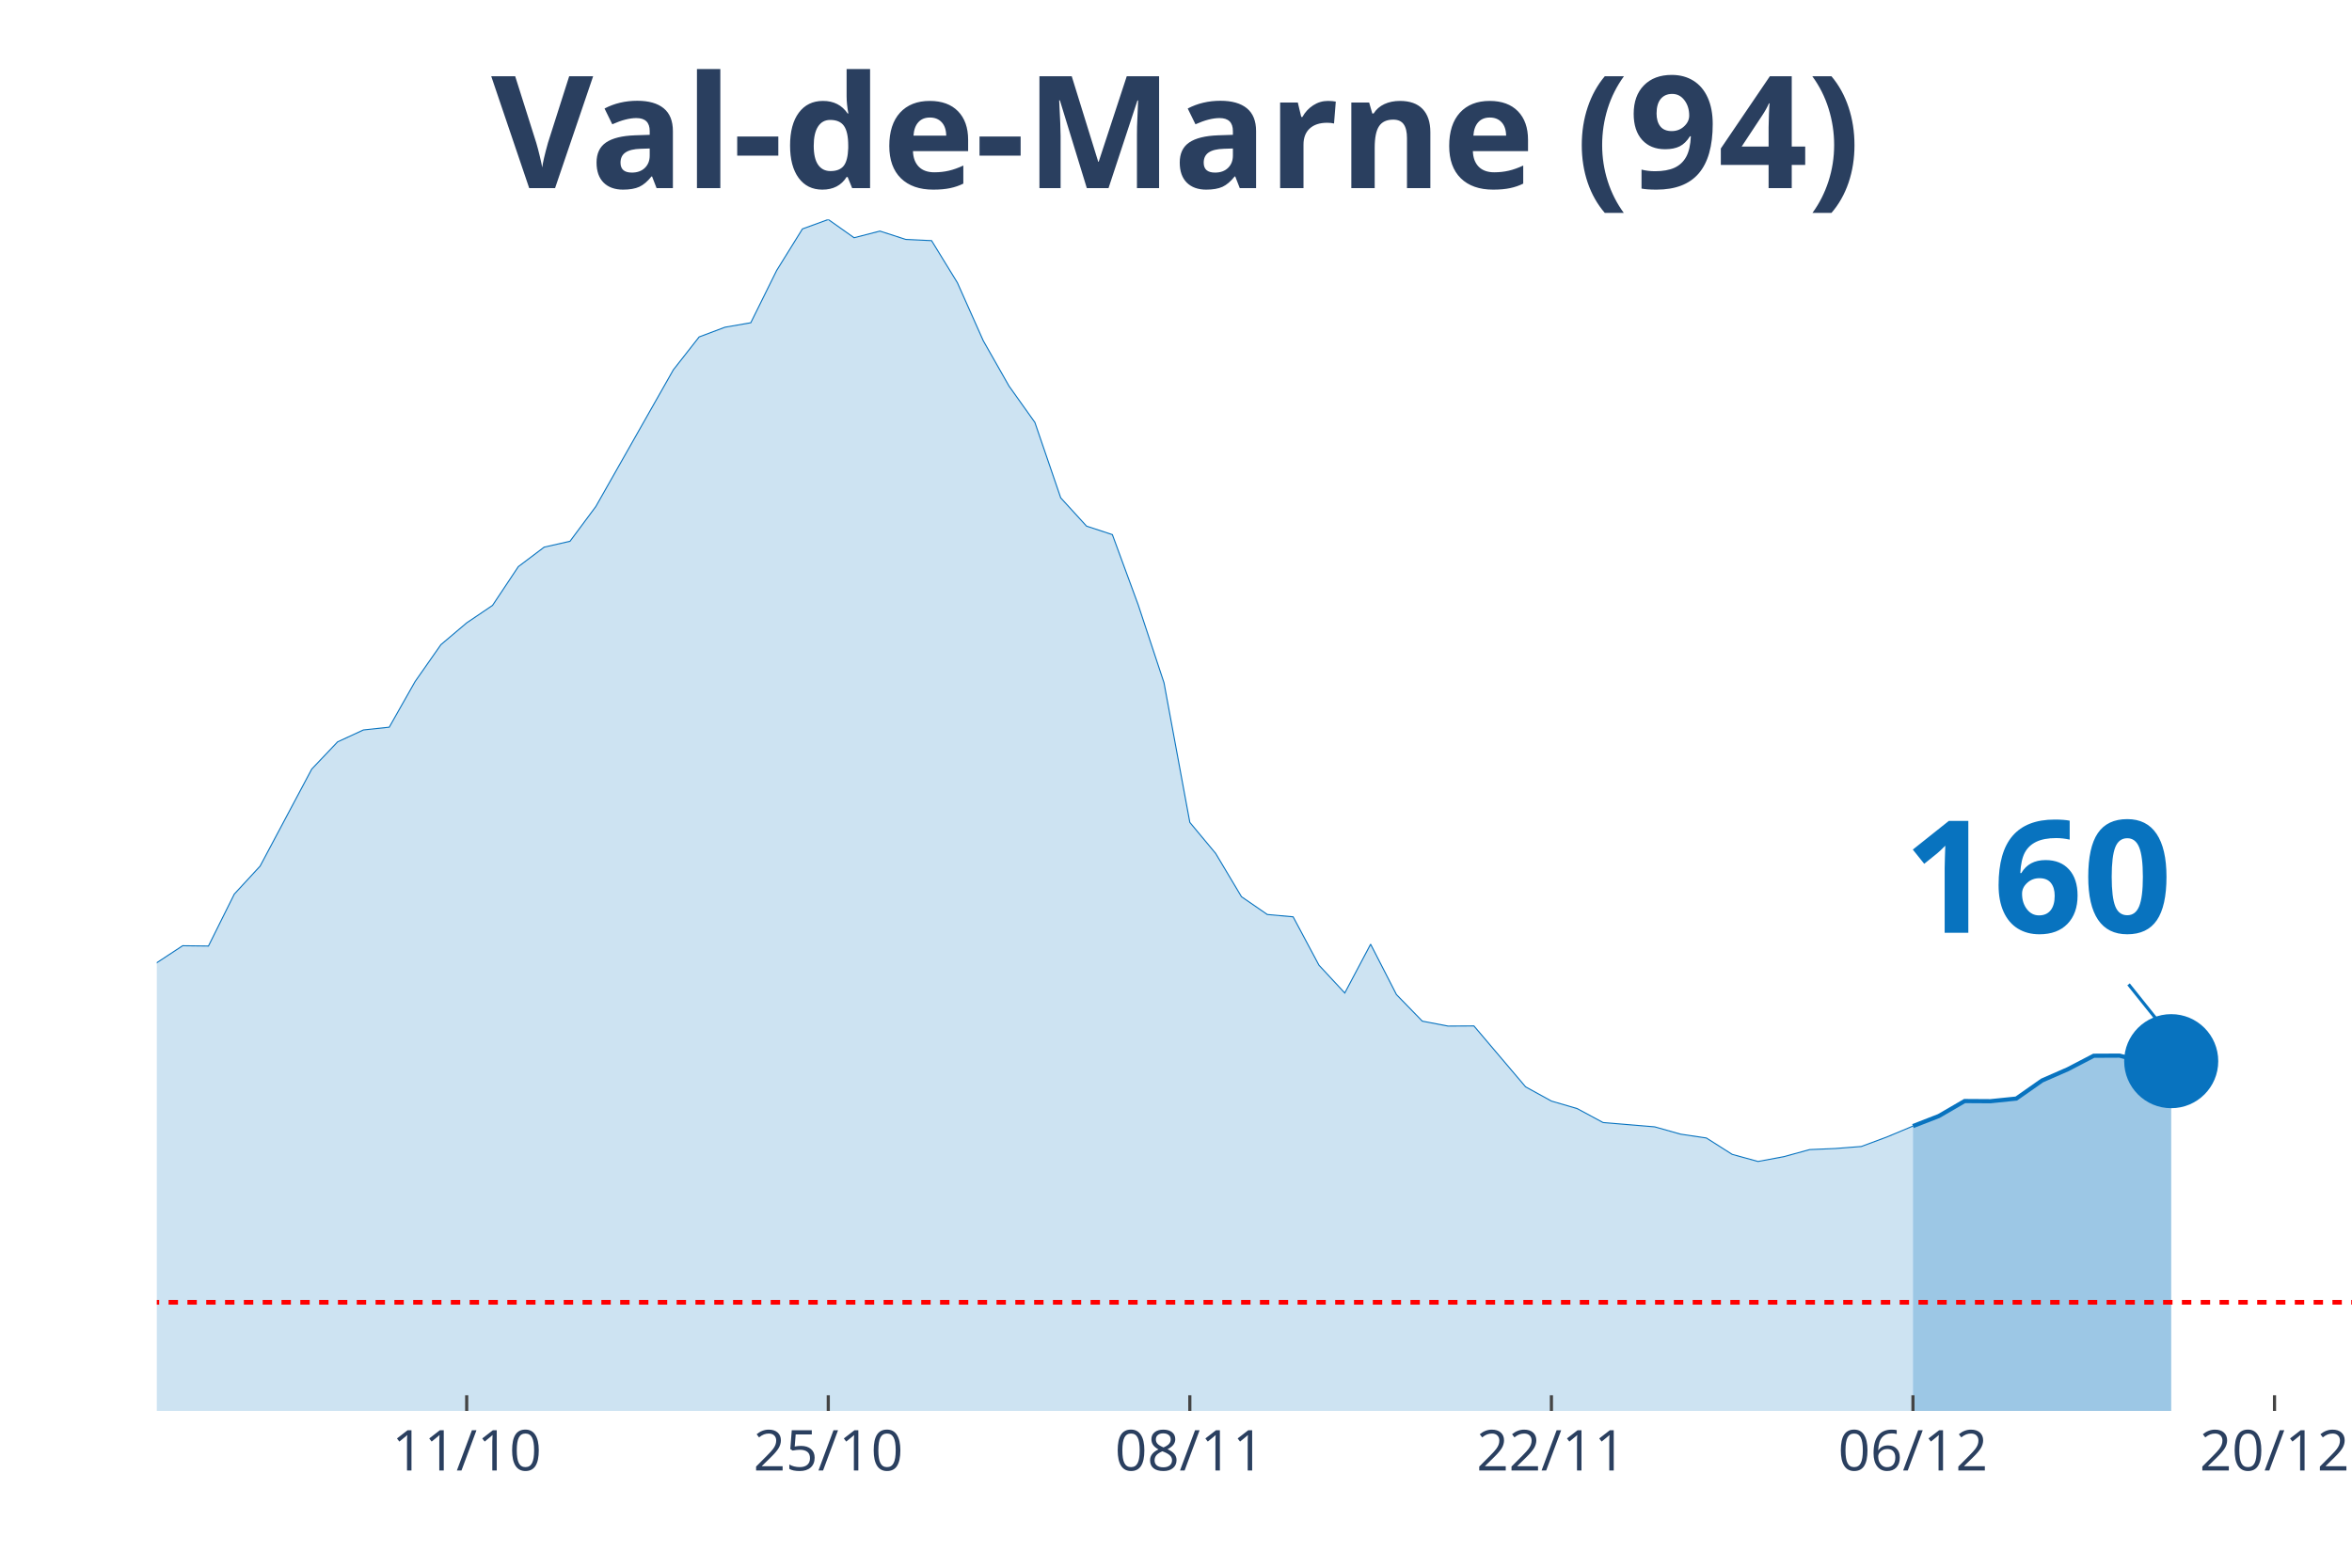
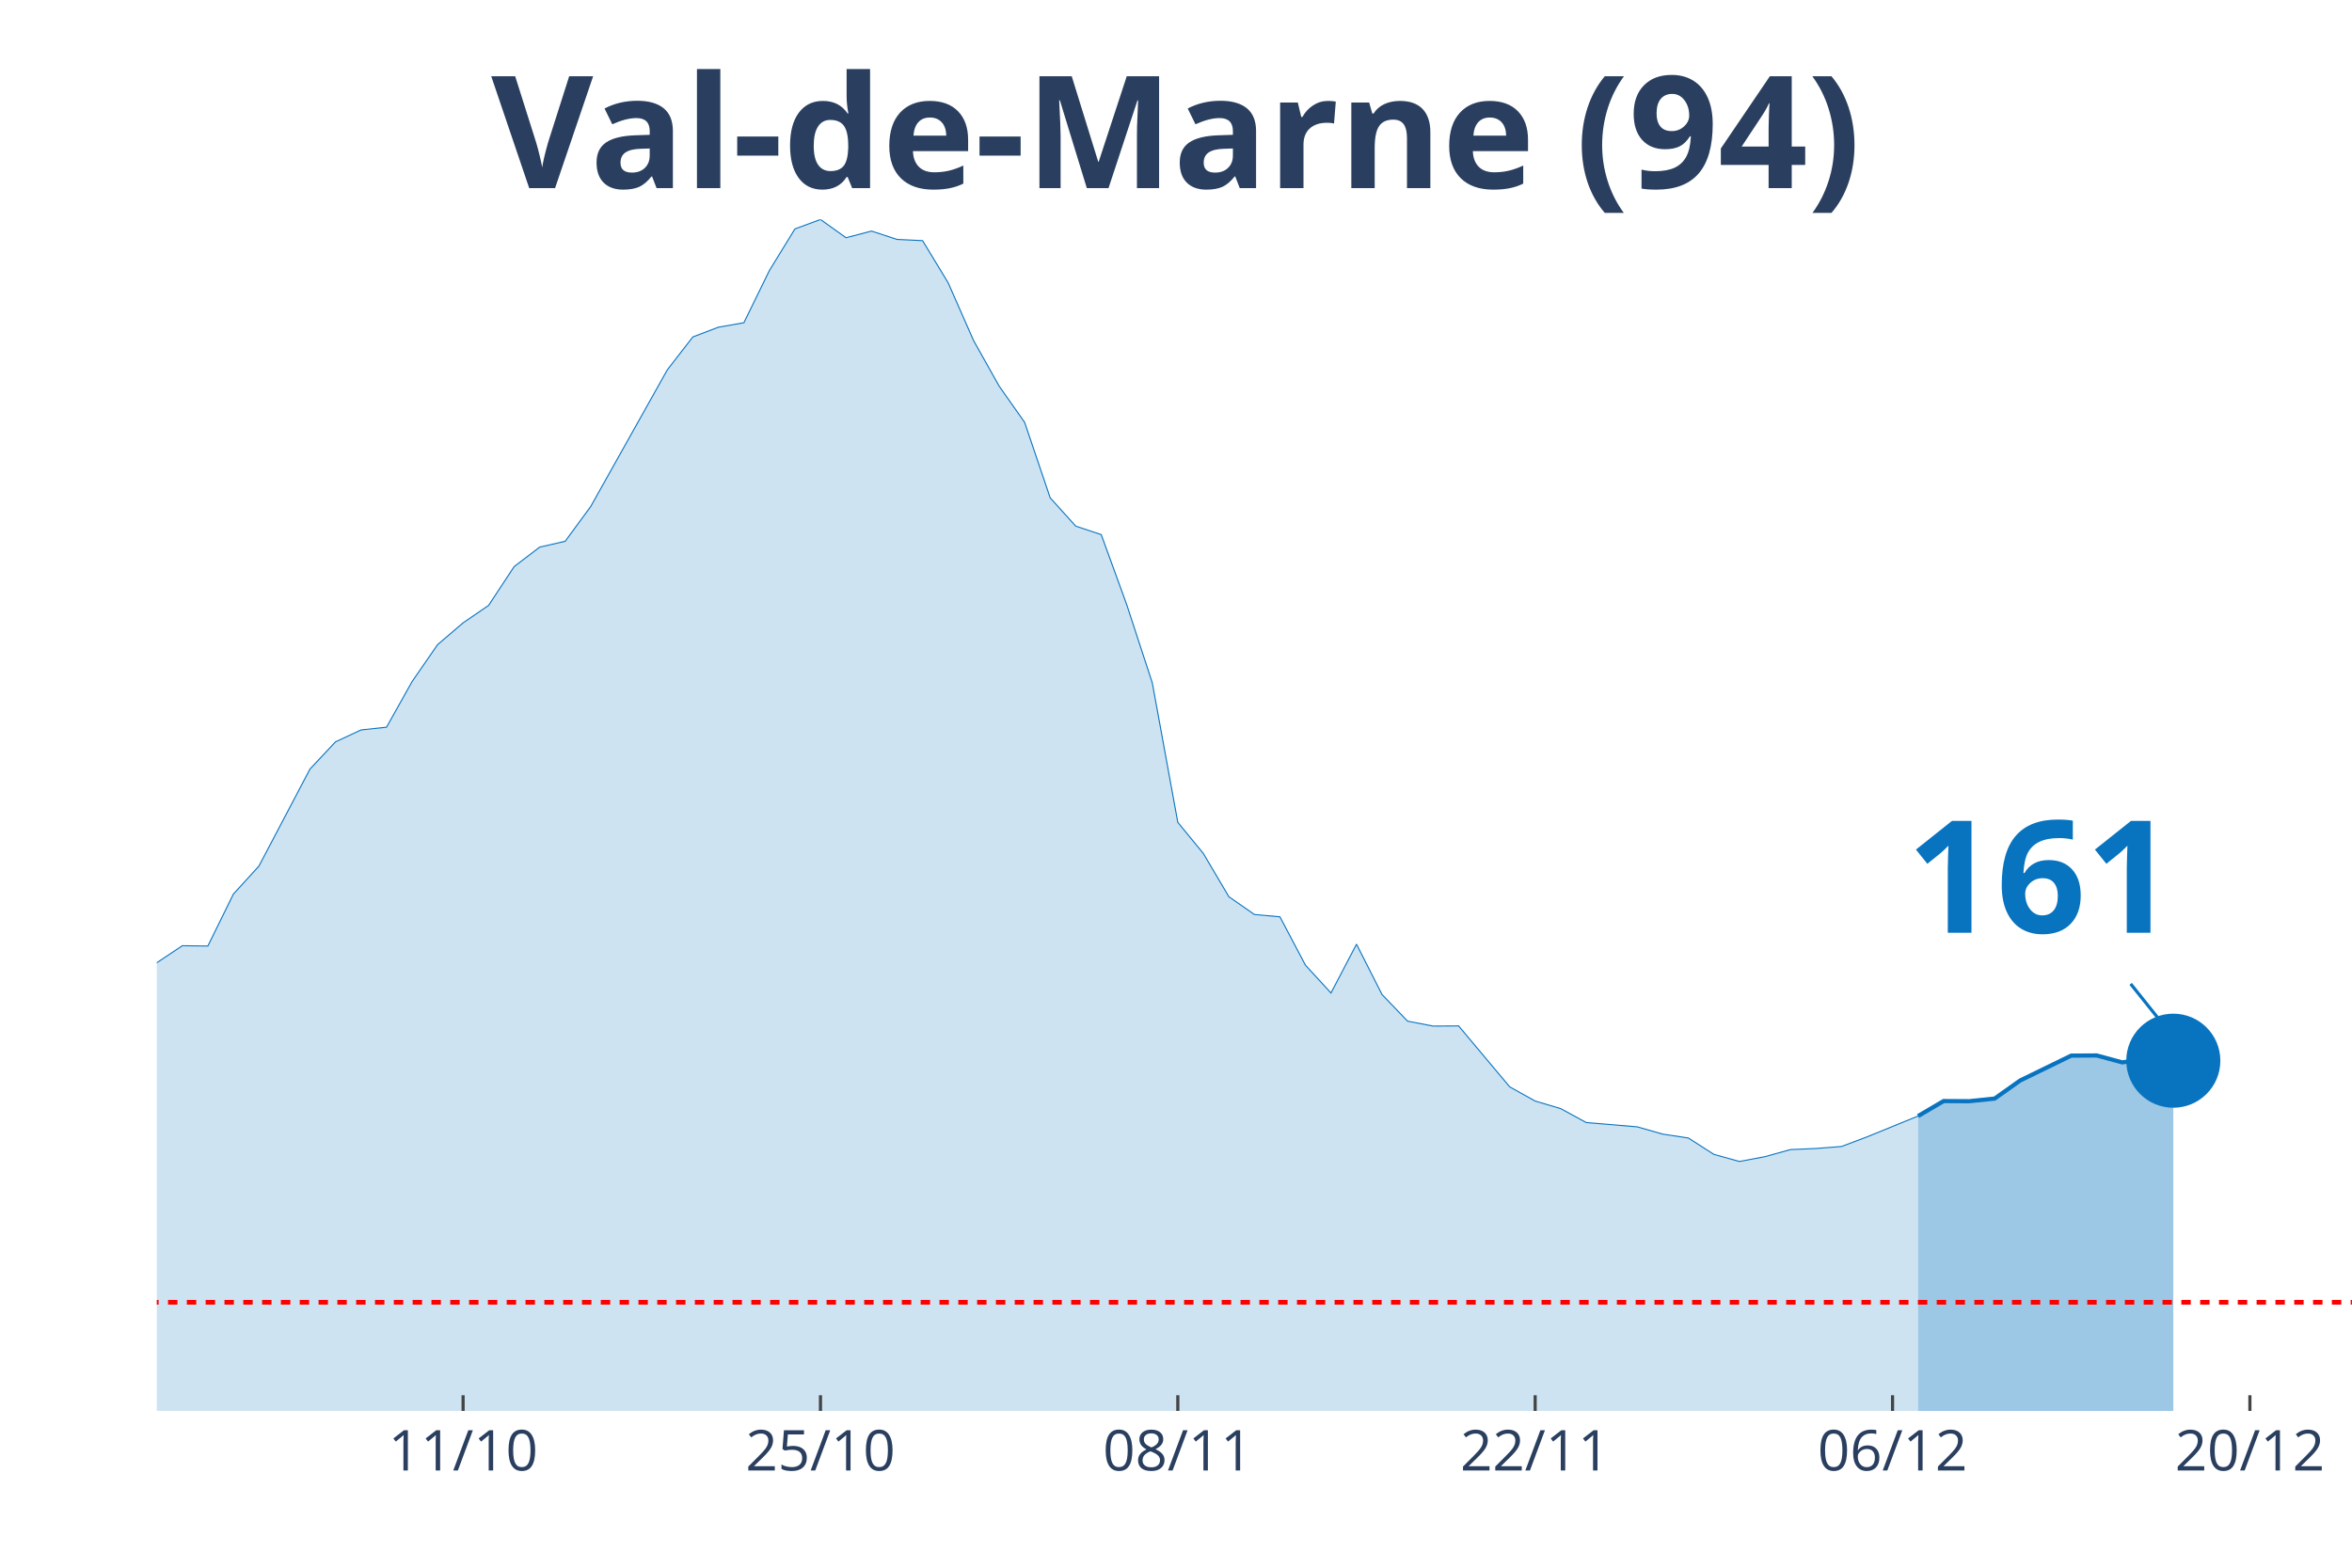
<svg xmlns="http://www.w3.org/2000/svg" class="main-svg" width="1125" height="750" style="" viewBox="0 0 750 500">
  <rect x="0" y="0" width="750" height="500" style="fill: rgb(0, 0, 0); fill-opacity: 0;" />
-   <defs id="defs-da27ec">
+   <defs id="defs-b9d81a">
    <g class="clips">
-       <clipPath id="clipda27ecxyplot" class="plotclip">
+       <clipPath id="clipb9d81axyplot" class="plotclip">
        <rect width="700" height="380" />
      </clipPath>
-       <clipPath class="axesclip" id="clipda27ecx">
+       <clipPath class="axesclip" id="clipb9d81ax">
        <rect x="50" y="0" width="700" height="500" />
      </clipPath>
-       <clipPath class="axesclip" id="clipda27ecy">
+       <clipPath class="axesclip" id="clipb9d81ay">
        <rect x="0" y="70" width="750" height="380" />
      </clipPath>
-       <clipPath class="axesclip" id="clipda27ecxy">
+       <clipPath class="axesclip" id="clipb9d81axy">
        <rect x="50" y="70" width="700" height="380" />
      </clipPath>
    </g>
    <g class="gradients" />
  </defs>
  <g class="bglayer">
    <rect class="bg" x="50" y="70" width="700" height="380" style="fill: rgb(0, 0, 0); fill-opacity: 0; stroke-width: 0;" />
  </g>
  <g class="layer-below">
    <g class="imagelayer" />
    <g class="shapelayer" />
  </g>
  <g class="cartesianlayer">
    <g class="subplot xy">
      <g class="layer-subplot">
        <g class="shapelayer" />
        <g class="imagelayer" />
      </g>
      <g class="gridlayer">
        <g class="x">
-           <path class="xgrid crisp" transform="translate(148.82,0)" d="M0,70v380" style="stroke: rgb(255, 255, 255); stroke-opacity: 1; stroke-width: 1px;" />
-           <path class="xgrid crisp" transform="translate(264.12,0)" d="M0,70v380" style="stroke: rgb(255, 255, 255); stroke-opacity: 1; stroke-width: 1px;" />
-           <path class="xgrid crisp" transform="translate(379.41,0)" d="M0,70v380" style="stroke: rgb(255, 255, 255); stroke-opacity: 1; stroke-width: 1px;" />
-           <path class="xgrid crisp" transform="translate(494.71,0)" d="M0,70v380" style="stroke: rgb(255, 255, 255); stroke-opacity: 1; stroke-width: 1px;" />
-           <path class="xgrid crisp" transform="translate(610,0)" d="M0,70v380" style="stroke: rgb(255, 255, 255); stroke-opacity: 1; stroke-width: 1px;" />
-           <path class="xgrid crisp" transform="translate(725.29,0)" d="M0,70v380" style="stroke: rgb(255, 255, 255); stroke-opacity: 1; stroke-width: 1px;" />
+           <path class="xgrid crisp" transform="translate(147.67,0)" d="M0,70v380" style="stroke: rgb(255, 255, 255); stroke-opacity: 1; stroke-width: 1px;" />
+           <path class="xgrid crisp" transform="translate(261.63,0)" d="M0,70v380" style="stroke: rgb(255, 255, 255); stroke-opacity: 1; stroke-width: 1px;" />
+           <path class="xgrid crisp" transform="translate(375.58,0)" d="M0,70v380" style="stroke: rgb(255, 255, 255); stroke-opacity: 1; stroke-width: 1px;" />
+           <path class="xgrid crisp" transform="translate(489.53,0)" d="M0,70v380" style="stroke: rgb(255, 255, 255); stroke-opacity: 1; stroke-width: 1px;" />
+           <path class="xgrid crisp" transform="translate(603.49,0)" d="M0,70v380" style="stroke: rgb(255, 255, 255); stroke-opacity: 1; stroke-width: 1px;" />
+           <path class="xgrid crisp" transform="translate(717.44,0)" d="M0,70v380" style="stroke: rgb(255, 255, 255); stroke-opacity: 1; stroke-width: 1px;" />
        </g>
        <g class="y" />
      </g>
      <g class="zerolinelayer" />
      <path class="xlines-below" />
      <path class="ylines-below" />
      <g class="overlines-below" />
      <g class="xaxislayer-below" />
      <g class="yaxislayer-below" />
      <g class="overaxes-below" />
-       <g class="plot" transform="translate(50, 70)" clip-path="url('#clipda27ecxyplot')">
+       <g class="plot" transform="translate(50, 70)" clip-path="url('#clipb9d81axyplot')">
        <g class="scatterlayer mlayer">
-           <g class="trace scatter trace113b74" style="stroke-miterlimit: 2;">
+           <g class="trace scatter traceb4cb17" style="stroke-miterlimit: 2;">
            <g class="fills">
              <g>
-                 <path class="js-fill" d="M560,380L-1120,380L-1120,370.24L-947.06,374.53L-938.82,375.17L-848.24,374.68L-840,374.23L-667.06,374.04L-658.82,374.73L-543.53,365.75L-535.29,364.37L-452.94,357.23L-444.71,357.03L-370.59,333.91L-362.35,328.29L-321.18,312.72L-312.94,306.36L-296.47,298.22L-288.24,288.46L-255.29,281.12L-247.06,276.39L-205.88,278.65L-197.65,276.83L-181.18,277.08L-172.94,276.83L-156.47,275.99L-148.24,277.57L-131.76,277.77L-123.53,273.08L-107.06,273.92L-98.82,273.72L-82.35,262.68L-74.12,262.98L-65.88,264.56L-57.65,263.47L-41.18,262.29L-32.94,263.42L-24.71,260.51L-16.47,255.58L-8.24,248.98L0,237.05L8.24,231.63L16.47,231.73L24.71,215.16L32.94,206.24L49.41,175.29L57.65,166.61L65.88,162.81L74.12,161.93L82.35,147.39L90.59,135.61L98.82,128.65L107.06,123.08L115.29,110.71L123.53,104.5L131.76,102.63L140,91.54L164.71,47.96L172.94,37.46L181.18,34.36L189.41,32.93L197.65,16.27L205.88,3.01L214.12,0L222.35,5.82L230.59,3.7L238.82,6.36L247.06,6.75L255.29,20.16L263.53,38.65L271.76,53.14L280,64.72L288.24,88.78L296.47,97.8L304.71,100.51L312.94,122.89L321.18,147.78L329.41,192.29L337.65,202.2L345.88,216L354.12,221.67L362.35,222.41L370.59,237.84L378.82,246.71L387.06,231.14L395.29,247.2L403.53,255.68L411.76,257.26L420,257.21L436.47,276.63L444.71,281.17L452.94,283.58L461.18,288.02L477.65,289.4L485.88,291.72L494.12,292.95L502.35,298.17L510.59,300.44L518.82,298.91L527.06,296.65L535.29,296.3L543.53,295.66L551.76,292.6L560,289.15" style="fill: rgb(8, 115, 191); fill-opacity: 0.2; stroke-width: 0;" />
+                 <path class="js-fill" d="M561.63,380L-1106.98,380L-1106.98,370.24L-936.05,374.53L-927.91,375.17L-838.37,374.68L-830.23,374.23L-659.3,374.04L-651.16,374.73L-537.21,365.75L-529.07,364.37L-447.67,357.23L-439.53,357.03L-366.28,333.91L-358.14,328.29L-317.44,312.72L-309.3,306.36L-293.02,298.22L-284.88,288.46L-252.33,281.12L-244.19,276.39L-203.49,278.65L-195.35,276.83L-179.07,277.08L-170.93,276.83L-154.65,275.99L-146.51,277.57L-130.23,277.77L-122.09,273.08L-105.81,273.92L-97.67,273.72L-81.4,262.68L-73.26,262.98L-65.12,264.56L-56.98,263.47L-40.7,262.29L-32.56,263.42L-24.42,260.51L-16.28,255.58L-8.14,248.98L0,237.05L8.14,231.63L16.28,231.73L24.42,215.16L32.56,206.24L48.84,175.29L56.98,166.61L65.12,162.81L73.26,161.93L81.4,147.39L89.53,135.61L97.67,128.65L105.81,123.08L113.95,110.71L122.09,104.5L130.23,102.63L138.37,91.54L162.79,47.96L170.93,37.46L179.07,34.36L187.21,32.93L195.35,16.27L203.49,3.01L211.63,0L219.77,5.82L227.91,3.7L236.05,6.36L244.19,6.75L252.33,20.16L260.47,38.65L268.6,53.14L276.74,64.72L284.88,88.78L293.02,97.8L301.16,100.51L309.3,122.89L317.44,147.78L325.58,192.29L333.72,202.2L341.86,216L350,221.67L358.14,222.41L366.28,237.84L374.42,246.71L382.56,231.14L390.7,247.2L398.84,255.68L406.98,257.26L415.12,257.21L431.4,276.63L439.53,281.17L447.67,283.58L455.81,288.02L472.09,289.4L480.23,291.72L488.37,292.95L496.51,298.17L504.65,300.44L512.79,298.91L520.93,296.65L529.07,296.3L537.21,295.66L545.35,292.6L561.63,285.95" style="fill: rgb(8, 115, 191); fill-opacity: 0.2; stroke-width: 0;" />
              </g>
            </g>
            <g class="errorbars" />
            <g class="lines">
-               <path class="js-line" d="M-1120,370.24L-947.06,374.53L-938.82,375.17L-848.24,374.68L-840,374.23L-667.06,374.04L-658.82,374.73L-543.53,365.75L-535.29,364.37L-452.94,357.23L-444.71,357.03L-370.59,333.91L-362.35,328.29L-321.18,312.72L-312.94,306.36L-296.47,298.22L-288.24,288.46L-255.29,281.12L-247.06,276.39L-205.88,278.65L-197.65,276.83L-181.18,277.08L-172.94,276.83L-156.47,275.99L-148.24,277.57L-131.76,277.77L-123.53,273.08L-107.06,273.92L-98.82,273.72L-82.35,262.68L-74.12,262.98L-65.88,264.56L-57.65,263.47L-41.18,262.29L-32.94,263.42L-24.71,260.51L-16.47,255.58L-8.24,248.98L0,237.05L8.24,231.63L16.47,231.73L24.71,215.16L32.94,206.24L49.41,175.29L57.65,166.61L65.88,162.81L74.12,161.93L82.35,147.39L90.59,135.61L98.82,128.65L107.06,123.08L115.29,110.71L123.53,104.5L131.76,102.63L140,91.54L164.71,47.96L172.94,37.46L181.18,34.36L189.41,32.93L197.65,16.27L205.88,3.01L214.12,0L222.35,5.82L230.59,3.7L238.82,6.36L247.06,6.75L255.29,20.16L263.53,38.65L271.76,53.14L280,64.72L288.24,88.78L296.47,97.8L304.71,100.51L312.94,122.89L321.18,147.78L329.41,192.29L337.65,202.2L345.88,216L354.12,221.67L362.35,222.41L370.59,237.84L378.82,246.71L387.06,231.14L395.29,247.2L403.53,255.68L411.76,257.26L420,257.21L436.47,276.63L444.71,281.17L452.94,283.58L461.18,288.02L477.65,289.4L485.88,291.72L494.12,292.95L502.35,298.17L510.59,300.44L518.82,298.91L527.06,296.65L535.29,296.3L543.53,295.66L551.76,292.6L560,289.15" style="vector-effect: non-scaling-stroke; fill: none; stroke: rgb(8, 115, 191); stroke-opacity: 1; stroke-width: 0.5px; opacity: 1;" />
+               <path class="js-line" d="M-1106.98,370.24L-936.05,374.53L-927.91,375.17L-838.37,374.68L-830.23,374.23L-659.3,374.04L-651.16,374.73L-537.21,365.75L-529.07,364.37L-447.67,357.23L-439.53,357.03L-366.28,333.91L-358.14,328.29L-317.44,312.72L-309.3,306.36L-293.02,298.22L-284.88,288.46L-252.33,281.12L-244.19,276.39L-203.49,278.65L-195.35,276.83L-179.07,277.08L-170.93,276.83L-154.65,275.99L-146.51,277.57L-130.23,277.77L-122.09,273.08L-105.81,273.92L-97.67,273.72L-81.4,262.68L-73.26,262.98L-65.12,264.56L-56.98,263.47L-40.7,262.29L-32.56,263.42L-24.42,260.51L-16.28,255.58L-8.14,248.98L0,237.05L8.14,231.63L16.28,231.73L24.42,215.16L32.56,206.24L48.84,175.29L56.98,166.61L65.12,162.81L73.26,161.93L81.4,147.39L89.53,135.61L97.67,128.65L105.81,123.08L113.95,110.71L122.09,104.5L130.23,102.63L138.37,91.54L162.79,47.96L170.93,37.46L179.07,34.36L187.21,32.93L195.35,16.27L203.49,3.01L211.63,0L219.77,5.82L227.91,3.7L236.05,6.36L244.19,6.75L252.33,20.16L260.47,38.65L268.6,53.14L276.74,64.72L284.88,88.78L293.02,97.8L301.16,100.51L309.3,122.89L317.44,147.78L325.58,192.29L333.72,202.2L341.86,216L350,221.67L358.14,222.41L366.28,237.84L374.42,246.71L382.56,231.14L390.7,247.2L398.84,255.68L406.98,257.26L415.12,257.21L431.4,276.63L439.53,281.17L447.67,283.58L455.81,288.02L472.09,289.4L480.23,291.72L488.37,292.95L496.51,298.17L504.65,300.44L512.79,298.91L520.93,296.65L529.07,296.3L537.21,295.66L545.35,292.6L561.63,285.95" style="vector-effect: non-scaling-stroke; fill: none; stroke: rgb(8, 115, 191); stroke-opacity: 1; stroke-width: 0.5px; opacity: 1;" />
            </g>
            <g class="points" />
            <g class="text" />
          </g>
-           <g class="trace scatter trace0cc222" style="stroke-miterlimit: 2;">
+           <g class="trace scatter trace5d4ba9" style="stroke-miterlimit: 2;">
            <g class="fills">
              <g>
-                 <path class="js-fill" d="M642.35,380L560,380L560,289.15L568.24,285.95L576.47,281.17L584.71,281.22L592.94,280.38L601.18,274.61L609.41,271.01L617.65,266.72L625.88,266.68L634.12,268.89L642.35,268.45" style="fill: rgb(8, 115, 191); fill-opacity: 0.4; stroke-width: 0;" />
+                 <path class="js-fill" d="M643.02,380L561.63,380L561.63,285.95L569.77,281.17L577.91,281.22L586.05,280.38L594.19,274.61L610.47,266.68L618.6,266.63L626.74,268.84L634.88,267.56L643.02,268.3" style="fill: rgb(8, 115, 191); fill-opacity: 0.4; stroke-width: 0;" />
              </g>
            </g>
            <g class="errorbars" />
            <g class="lines">
-               <path class="js-line" d="M560,289.15L568.24,285.95L576.47,281.17L584.71,281.22L592.94,280.38L601.18,274.61L609.41,271.01L617.65,266.72L625.88,266.68L634.12,268.89L642.35,268.45" style="vector-effect: non-scaling-stroke; fill: none; stroke: rgb(8, 115, 191); stroke-opacity: 1; stroke-width: 2px; opacity: 1;" />
+               <path class="js-line" d="M561.63,285.95L569.77,281.17L577.91,281.22L586.05,280.38L594.19,274.61L610.47,266.68L618.6,266.63L626.74,268.84L634.88,267.56L643.02,268.3" style="vector-effect: non-scaling-stroke; fill: none; stroke: rgb(8, 115, 191); stroke-opacity: 1; stroke-width: 2px; opacity: 1;" />
            </g>
            <g class="points" />
            <g class="text" />
          </g>
-           <g class="trace scatter trace790798" style="stroke-miterlimit: 2; opacity: 1;">
+           <g class="trace scatter trace3de17d" style="stroke-miterlimit: 2; opacity: 1;">
            <g class="fills" />
            <g class="errorbars" />
            <g class="lines" />
            <g class="points">
-               <path class="point" transform="translate(642.35,268.45)" d="M15,0A15,15 0 1,1 0,-15A15,15 0 0,1 15,0Z" style="opacity: 1; stroke-width: 0px; fill: rgb(8, 115, 191); fill-opacity: 1;" />
+               <path class="point" transform="translate(643.02,268.3)" d="M15,0A15,15 0 1,1 0,-15A15,15 0 0,1 15,0Z" style="opacity: 1; stroke-width: 0px; fill: rgb(8, 115, 191); fill-opacity: 1;" />
            </g>
            <g class="text" />
          </g>
        </g>
      </g>
      <g class="overplot" />
      <path class="xlines-above crisp" style="fill: none; stroke-width: 1px; stroke: rgb(0, 0, 0); stroke-opacity: 0;" d="" />
      <path class="ylines-above crisp" style="fill: none;" d="M0,0" />
      <g class="overlines-above" />
      <g class="xaxislayer-above">
-         <path class="xtick ticks crisp" d="M0,450v-5" transform="translate(148.82,0)" style="stroke: rgb(68, 68, 68); stroke-opacity: 1; stroke-width: 1px;" />
-         <path class="xtick ticks crisp" d="M0,450v-5" transform="translate(264.12,0)" style="stroke: rgb(68, 68, 68); stroke-opacity: 1; stroke-width: 1px;" />
-         <path class="xtick ticks crisp" d="M0,450v-5" transform="translate(379.41,0)" style="stroke: rgb(68, 68, 68); stroke-opacity: 1; stroke-width: 1px;" />
-         <path class="xtick ticks crisp" d="M0,450v-5" transform="translate(494.71,0)" style="stroke: rgb(68, 68, 68); stroke-opacity: 1; stroke-width: 1px;" />
-         <path class="xtick ticks crisp" d="M0,450v-5" transform="translate(610,0)" style="stroke: rgb(68, 68, 68); stroke-opacity: 1; stroke-width: 1px;" />
-         <path class="xtick ticks crisp" d="M0,450v-5" transform="translate(725.29,0)" style="stroke: rgb(68, 68, 68); stroke-opacity: 1; stroke-width: 1px;" />
+         <path class="xtick ticks crisp" d="M0,450v-5" transform="translate(147.67,0)" style="stroke: rgb(68, 68, 68); stroke-opacity: 1; stroke-width: 1px;" />
+         <path class="xtick ticks crisp" d="M0,450v-5" transform="translate(261.63,0)" style="stroke: rgb(68, 68, 68); stroke-opacity: 1; stroke-width: 1px;" />
+         <path class="xtick ticks crisp" d="M0,450v-5" transform="translate(375.58,0)" style="stroke: rgb(68, 68, 68); stroke-opacity: 1; stroke-width: 1px;" />
+         <path class="xtick ticks crisp" d="M0,450v-5" transform="translate(489.53,0)" style="stroke: rgb(68, 68, 68); stroke-opacity: 1; stroke-width: 1px;" />
+         <path class="xtick ticks crisp" d="M0,450v-5" transform="translate(603.49,0)" style="stroke: rgb(68, 68, 68); stroke-opacity: 1; stroke-width: 1px;" />
+         <path class="xtick ticks crisp" d="M0,450v-5" transform="translate(717.44,0)" style="stroke: rgb(68, 68, 68); stroke-opacity: 1; stroke-width: 1px;" />
        <g class="xtick">
-           <text text-anchor="middle" x="0" y="469" transform="translate(148.82,0)" style="font-family: 'Open Sans', verdana, arial, sans-serif; font-size: 18px; fill: rgb(42, 63, 95); fill-opacity: 1; white-space: pre;">11/10</text>
+           <text text-anchor="middle" x="0" y="469" transform="translate(147.67,0)" style="font-family: 'Open Sans', verdana, arial, sans-serif; font-size: 18px; fill: rgb(42, 63, 95); fill-opacity: 1; white-space: pre;">11/10</text>
        </g>
        <g class="xtick">
-           <text text-anchor="middle" x="0" y="469" transform="translate(264.12,0)" style="font-family: 'Open Sans', verdana, arial, sans-serif; font-size: 18px; fill: rgb(42, 63, 95); fill-opacity: 1; white-space: pre;">25/10</text>
+           <text text-anchor="middle" x="0" y="469" transform="translate(261.63,0)" style="font-family: 'Open Sans', verdana, arial, sans-serif; font-size: 18px; fill: rgb(42, 63, 95); fill-opacity: 1; white-space: pre;">25/10</text>
        </g>
        <g class="xtick">
-           <text text-anchor="middle" x="0" y="469" transform="translate(379.41,0)" style="font-family: 'Open Sans', verdana, arial, sans-serif; font-size: 18px; fill: rgb(42, 63, 95); fill-opacity: 1; white-space: pre;">08/11</text>
+           <text text-anchor="middle" x="0" y="469" transform="translate(375.58,0)" style="font-family: 'Open Sans', verdana, arial, sans-serif; font-size: 18px; fill: rgb(42, 63, 95); fill-opacity: 1; white-space: pre;">08/11</text>
        </g>
        <g class="xtick">
-           <text text-anchor="middle" x="0" y="469" transform="translate(494.71,0)" style="font-family: 'Open Sans', verdana, arial, sans-serif; font-size: 18px; fill: rgb(42, 63, 95); fill-opacity: 1; white-space: pre;">22/11</text>
+           <text text-anchor="middle" x="0" y="469" transform="translate(489.53,0)" style="font-family: 'Open Sans', verdana, arial, sans-serif; font-size: 18px; fill: rgb(42, 63, 95); fill-opacity: 1; white-space: pre;">22/11</text>
        </g>
        <g class="xtick">
-           <text text-anchor="middle" x="0" y="469" transform="translate(610,0)" style="font-family: 'Open Sans', verdana, arial, sans-serif; font-size: 18px; fill: rgb(42, 63, 95); fill-opacity: 1; white-space: pre;">06/12</text>
+           <text text-anchor="middle" x="0" y="469" transform="translate(603.49,0)" style="font-family: 'Open Sans', verdana, arial, sans-serif; font-size: 18px; fill: rgb(42, 63, 95); fill-opacity: 1; white-space: pre;">06/12</text>
        </g>
        <g class="xtick">
-           <text text-anchor="middle" x="0" y="469" transform="translate(725.29,0)" style="font-family: 'Open Sans', verdana, arial, sans-serif; font-size: 18px; fill: rgb(42, 63, 95); fill-opacity: 1; white-space: pre;">20/12</text>
+           <text text-anchor="middle" x="0" y="469" transform="translate(717.44,0)" style="font-family: 'Open Sans', verdana, arial, sans-serif; font-size: 18px; fill: rgb(42, 63, 95); fill-opacity: 1; white-space: pre;">20/12</text>
        </g>
      </g>
      <g class="yaxislayer-above" />
      <g class="overaxes-above" />
    </g>
  </g>
  <g class="polarlayer" />
  <g class="ternarylayer" />
  <g class="geolayer" />
  <g class="funnelarealayer" />
  <g class="pielayer" />
  <g class="treemaplayer" />
  <g class="sunburstlayer" />
  <g class="glimages" />
-   <defs id="topdefs-da27ec">
+   <defs id="topdefs-b9d81a">
    <g class="clips" />
  </defs>
  <g class="layer-above">
    <g class="imagelayer" />
    <g class="shapelayer">
-       <path data-index="0" fill-rule="evenodd" d="M-4578.24,415.35L1441.76,415.35" clip-path="url('#clipda27ecxy')" style="opacity: 1; stroke: rgb(255, 0, 0); stroke-opacity: 1; fill: rgb(0, 0, 0); fill-opacity: 0; stroke-dasharray: 3px, 3px; stroke-width: 1.5px;" />
+       <path data-index="0" fill-rule="evenodd" d="M-4524.42,415.35L1425.58,415.35" clip-path="url('#clipb9d81axy')" style="opacity: 1; stroke: rgb(255, 0, 0); stroke-opacity: 1; fill: rgb(0, 0, 0); fill-opacity: 0; stroke-dasharray: 3px, 3px; stroke-width: 1.5px;" />
    </g>
  </g>
  <g class="infolayer">
    <g class="g-gtitle">
      <text class="gtitle" x="375" y="25" text-anchor="middle" dy="0.7em" style="font-family: 'Open Sans', verdana, arial, sans-serif; font-size: 50px; fill: rgb(42, 63, 95); opacity: 1; font-weight: normal; white-space: pre;">
        <tspan style="font-weight:bold">Val-de-Marne (94)</tspan>
      </text>
    </g>
    <g class="g-xtitle" />
    <g class="annotation" data-index="0" style="opacity: 1;">
-       <g class="annotation-text-g" transform="rotate(0,650.35,278.45)">
-         <g class="cursor-pointer" transform="translate(592, 242)">
+       <g class="annotation-text-g" transform="rotate(0,651.02,278.3)">
+         <g class="cursor-pointer" transform="translate(593, 242)">
          <rect class="bg" x="0.5" y="0.5" width="115" height="71" style="stroke-width: 1px; stroke: rgb(0, 0, 0); stroke-opacity: 0; fill: rgb(255, 255, 255); fill-opacity: 0.6;" />
          <text class="annotation-text" text-anchor="middle" x="57.812" y="55.5" style="font-family: 'Open Sans', verdana, arial, sans-serif; font-size: 50px; fill: rgb(8, 115, 191); fill-opacity: 1; white-space: pre;">
-             <tspan style="font-weight:bold">160 </tspan>
+             <tspan style="font-weight:bold">161 </tspan>
          </text>
        </g>
      </g>
      <g class="annotation-arrow-g" style="opacity: 1;">
-         <path d="M678.75,313.95L690.35,328.45" style="stroke-width: 1px; stroke: rgb(8, 115, 191); stroke-opacity: 1; stroke-dasharray: 0px, 0px, 18.569px, 18.569px;" />
+         <path d="M679.42,313.8L691.02,328.3" style="stroke-width: 1px; stroke: rgb(8, 115, 191); stroke-opacity: 1; stroke-dasharray: 0px, 0px, 18.569px, 18.569px;" />
      </g>
    </g>
  </g>
</svg>
